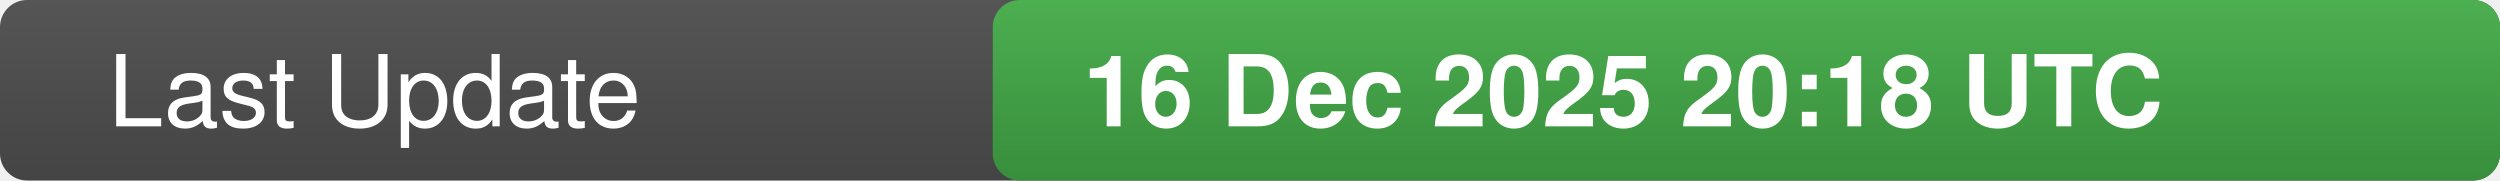
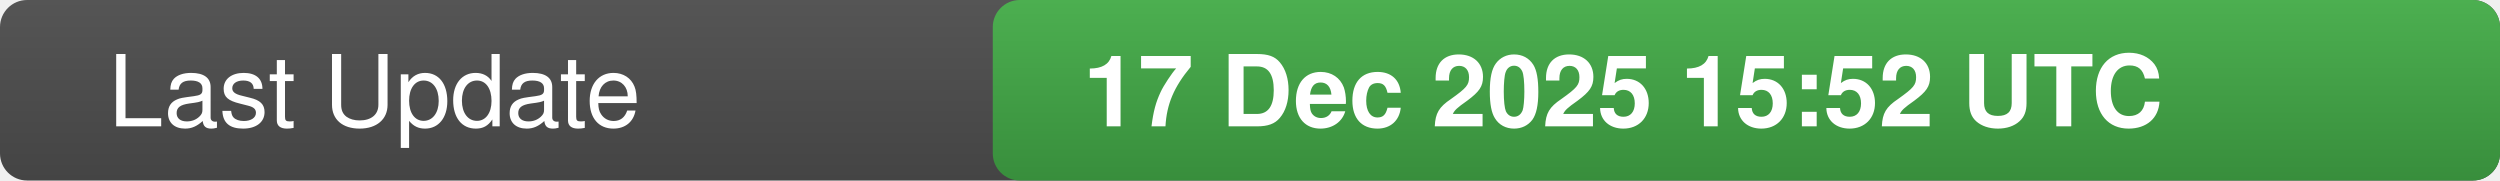
<svg xmlns="http://www.w3.org/2000/svg" width="277" height="20">
  <defs>
    <linearGradient id="bg" x1="0" x2="0" y1="0" y2="1">
      <stop offset="0" stop-color="#555" stop-opacity="1" />
      <stop offset="1" stop-color="#444" stop-opacity="1" />
    </linearGradient>
    <linearGradient id="valueBg" x1="0" x2="0" y1="0" y2="1">
      <stop offset="0" stop-color="#4caf50" stop-opacity="1" />
      <stop offset="1" stop-color="#388e3c" stop-opacity="1" />
    </linearGradient>
    <clipPath id="rounded-right">
      <rect x="110" y="0" width="167" height="20" rx="3" />
    </clipPath>
  </defs>
  <rect width="277" height="20" fill="url(#bg)" rx="3" />
  <rect x="110" y="0" width="167" height="20" fill="url(#valueBg)" clip-path="url(#rounded-right)" />
  <text x="12" y="14" fill="#fff" font-family="-apple-system,BlinkMacSystemFont,Segoe UI,Helvetica,Arial,sans-serif" font-size="11" font-weight="500">Last Update</text>
-   <text x="120" y="14" fill="#fff" font-family="-apple-system,BlinkMacSystemFont,Segoe UI,Helvetica,Arial,sans-serif" font-size="11" font-weight="600">16 Dec 2025 20:18 UTC</text>
-   <text x="0" y="0" fill="#555" font-size="0" opacity="0">8180531</text>
+   <text x="120" y="14" fill="#fff" font-family="-apple-system,BlinkMacSystemFont,Segoe UI,Helvetica,Arial,sans-serif" font-size="11" font-weight="600">17 Dec 2025 15:52 UTC</text>
+   <text x="0" y="0" fill="#555" font-size="0" opacity="0">4764308</text>
</svg>
